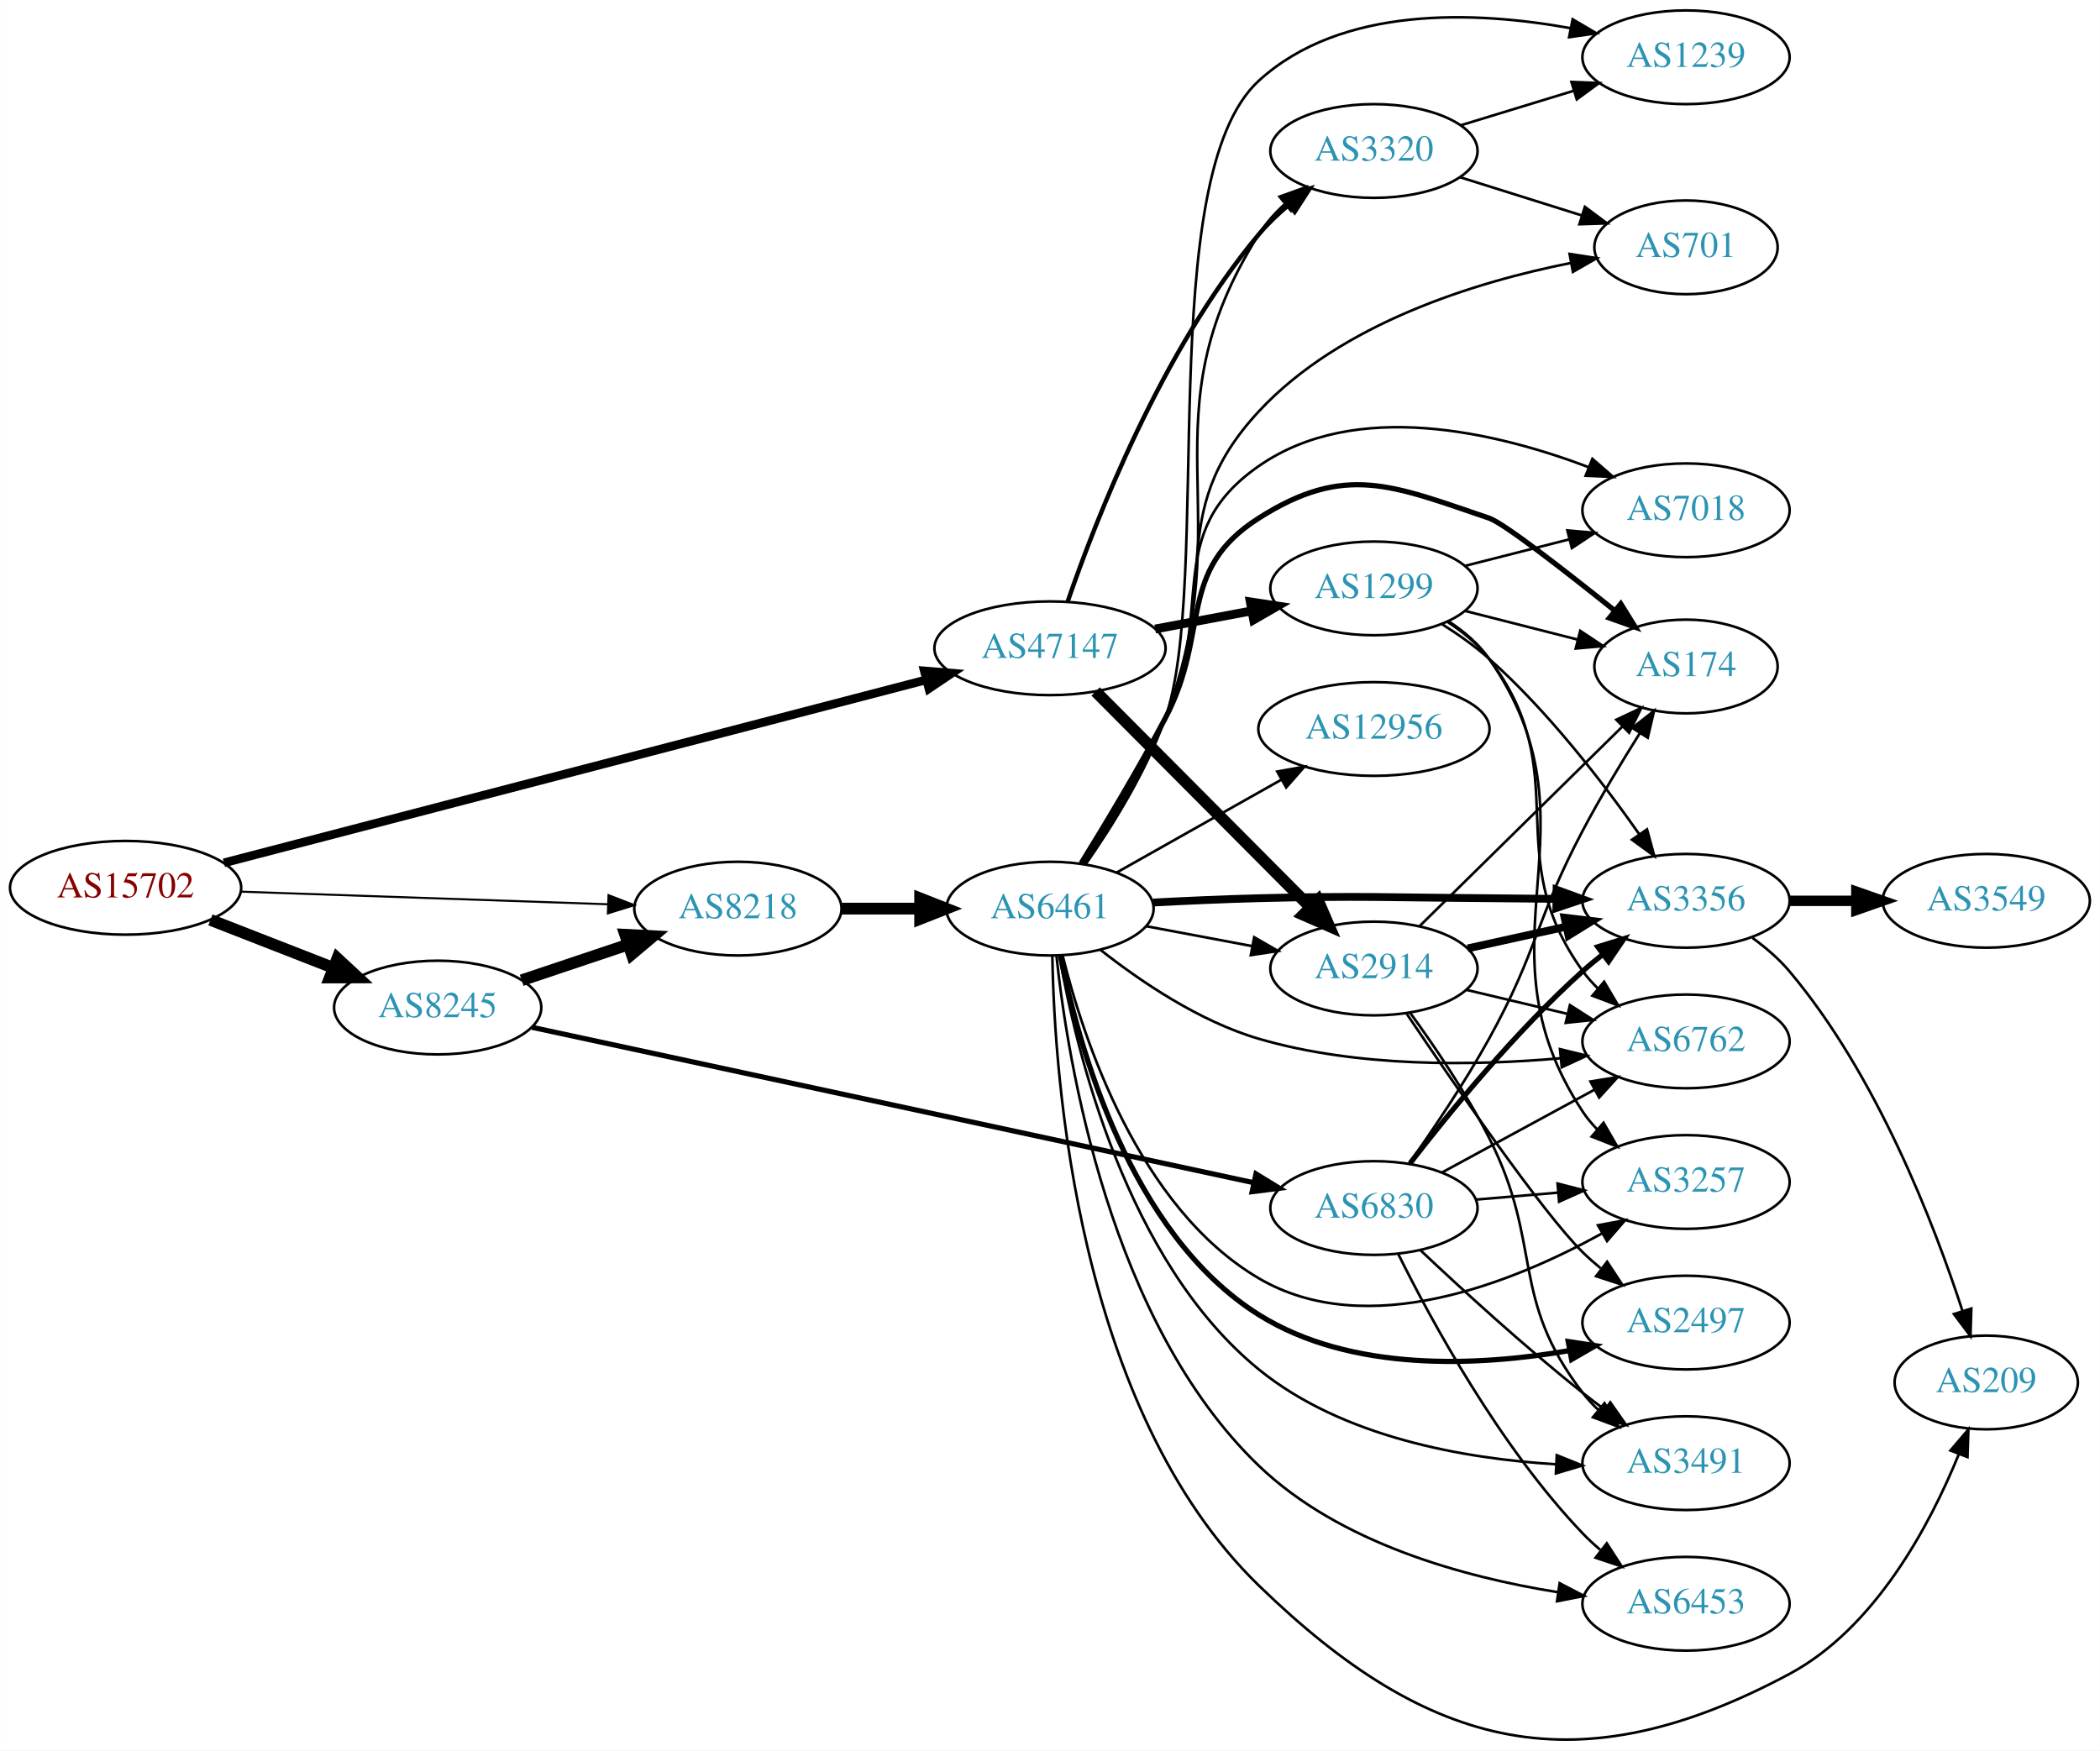
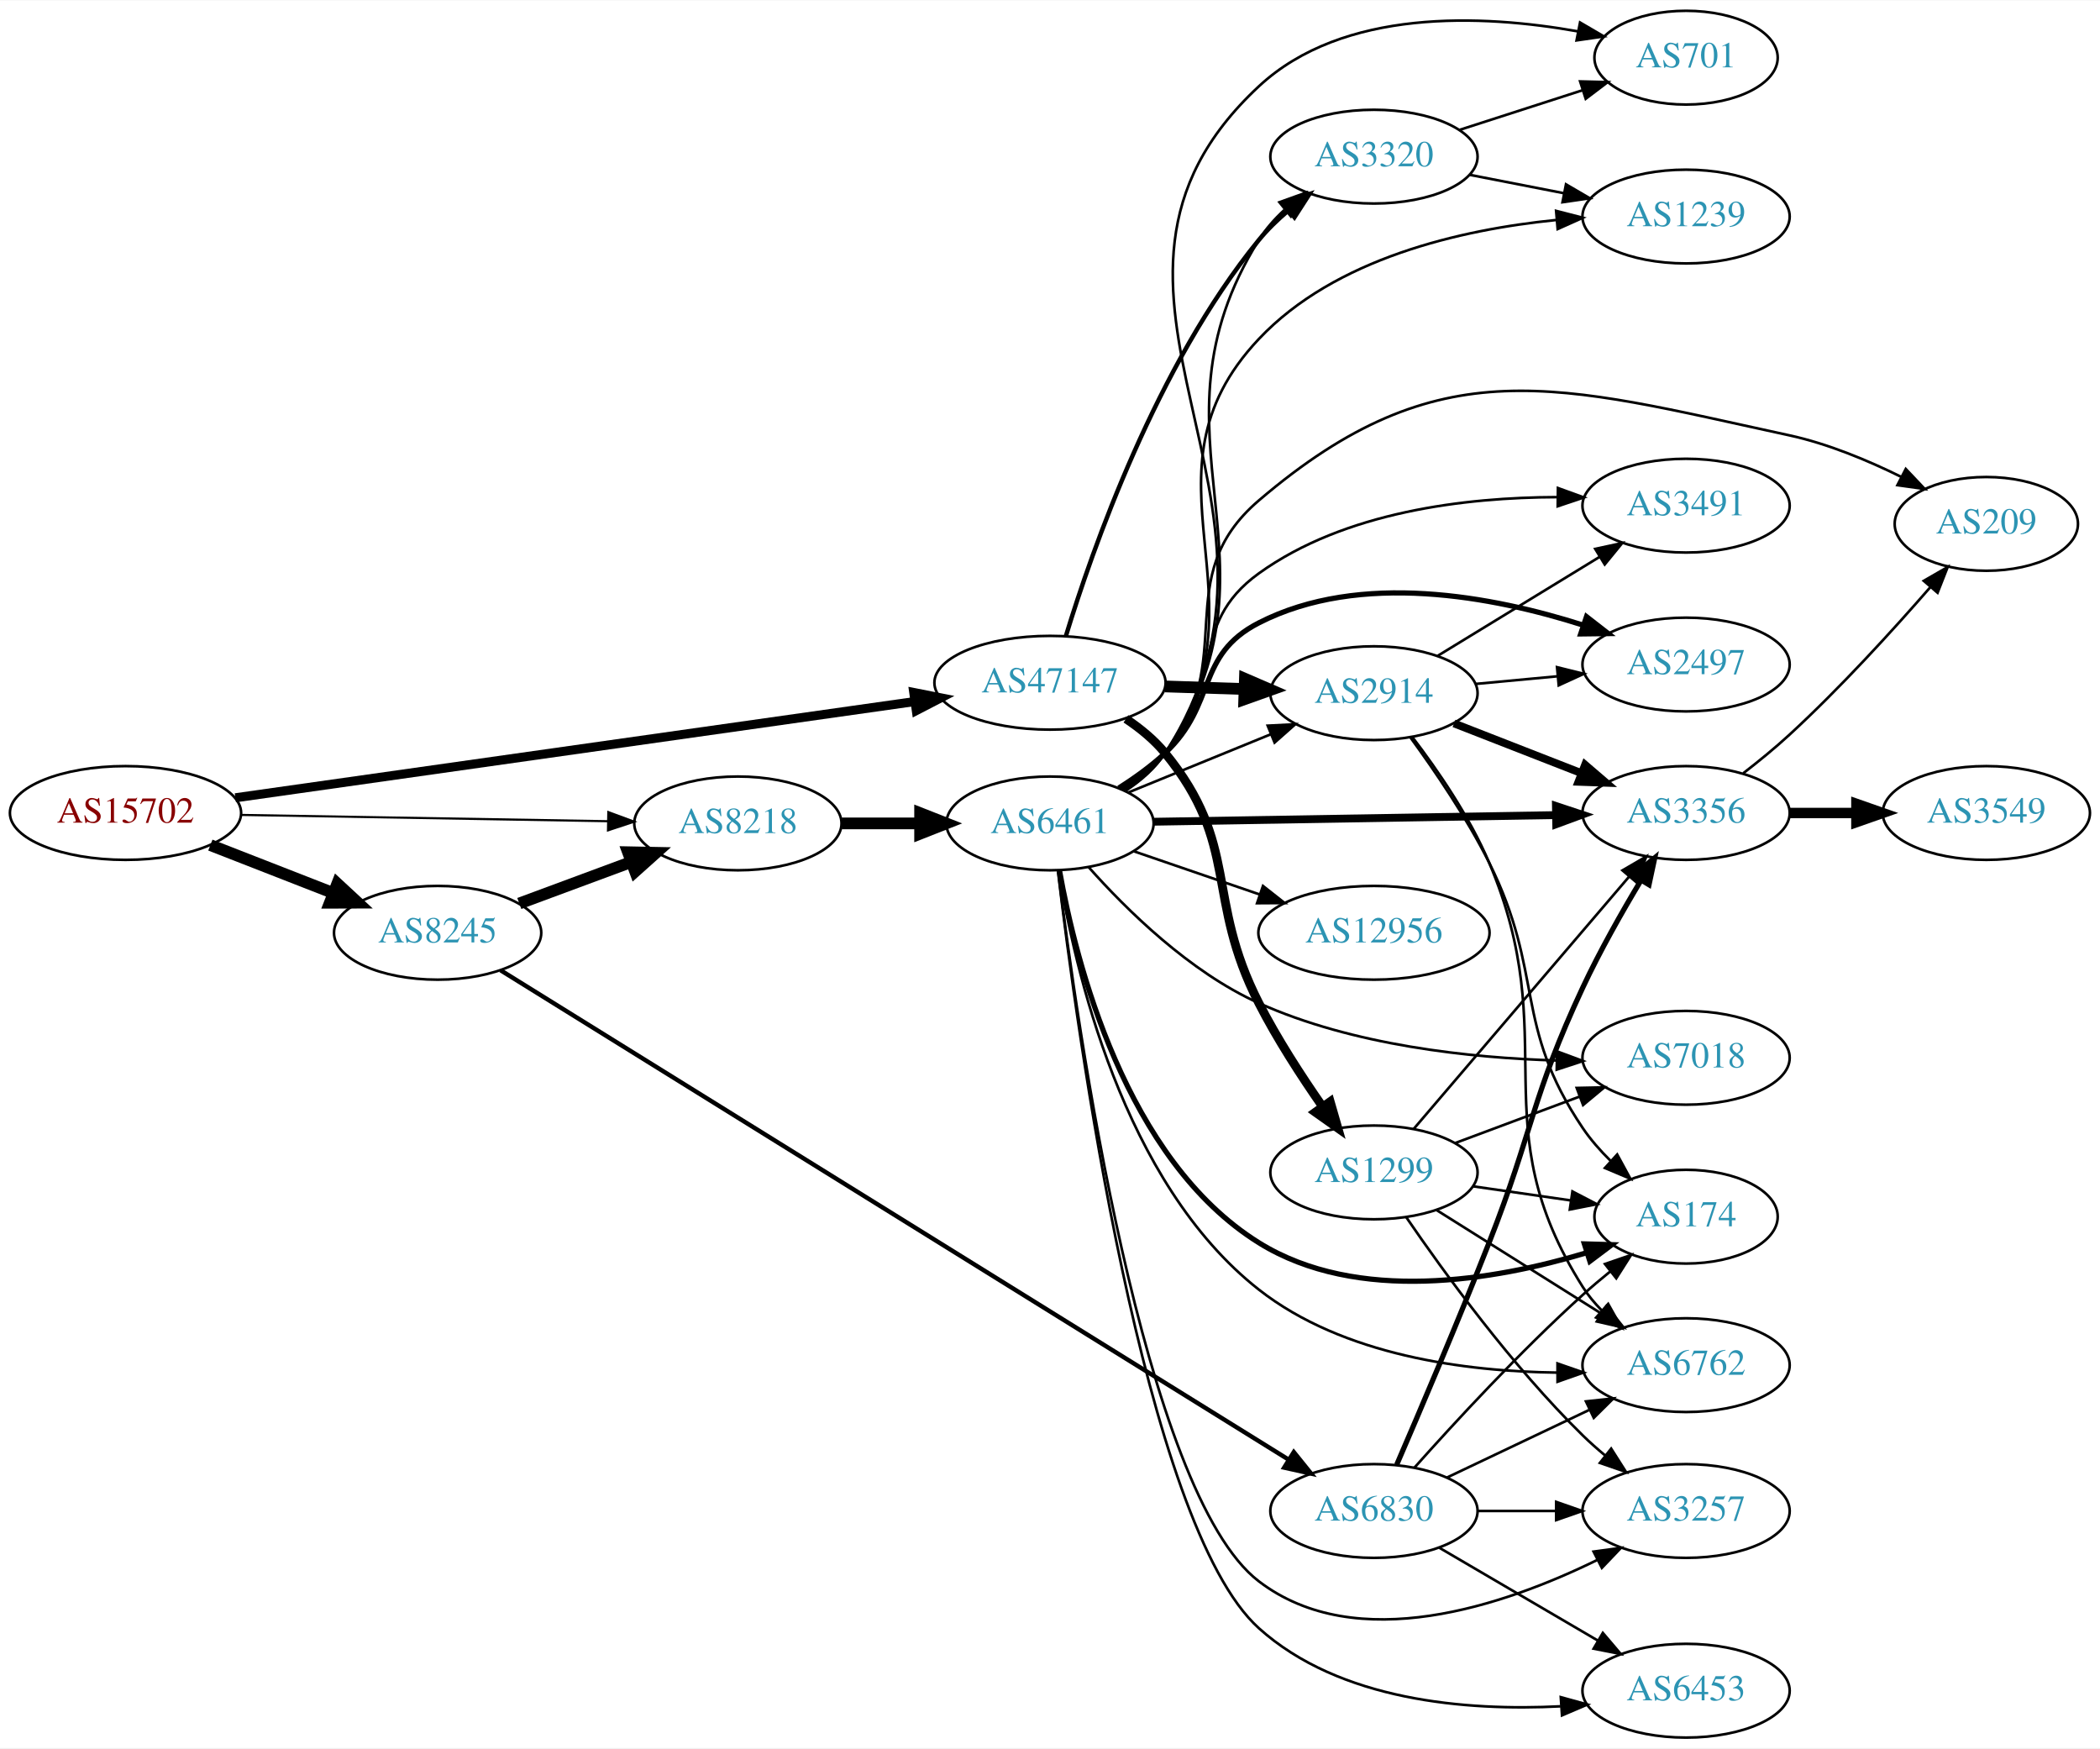
- <svg xmlns="http://www.w3.org/2000/svg" xmlns:xlink="http://www.w3.org/1999/xlink" width="806pt" height="672pt" viewBox="0.00 0.00 806.35 672.35">
-   <g id="graph0" class="graph" transform="scale(1 1) rotate(0) translate(4 668.347)">
-     <polygon fill="white" stroke="none" points="-4,4 -4,-668.347 802.348,-668.347 802.348,4 -4,4" />
+ <svg xmlns="http://www.w3.org/2000/svg" xmlns:xlink="http://www.w3.org/1999/xlink" width="806pt" height="671pt" viewBox="0.00 0.00 806.35 671.00">
+   <g id="graph0" class="graph" transform="scale(1 1) rotate(0) translate(4 667)">
+     <polygon fill="white" stroke="none" points="-4,4 -4,-667 802.348,-667 802.348,4 -4,4" />
    <g id="node1" class="node">
      <g id="a_node1">
        <a xlink:href="/asn/15702" xlink:title="AS15702 ~ Onstage Online GmbH [AT]">
-           <ellipse fill="#ffffff" stroke="black" cx="44.196" cy="-327.347" rx="44.393" ry="18" />
-           <text text-anchor="middle" x="44.196" y="-323.647" font-family="Times,serif" font-size="14.00" fill="#880000">AS15702</text>
+           <ellipse fill="#ffffff" stroke="black" cx="44.196" cy="-355" rx="44.393" ry="18" />
+           <text text-anchor="middle" x="44.196" y="-351.3" font-family="Times,serif" font-size="14.00" fill="#880000">AS15702</text>
        </a>
      </g>
    </g>
    <g id="node2" class="node">
      <g id="a_node2">
        <a xlink:href="/asn/8218" xlink:title="AS8218 ~ legacy Neotelecoms [FR]">
-           <ellipse fill="#ffffff" stroke="black" cx="279.332" cy="-319.347" rx="39.794" ry="18" />
-           <text text-anchor="middle" x="279.332" y="-315.647" font-family="Times,serif" font-size="14.00" fill="#2c94b3">AS8218</text>
+           <ellipse fill="#ffffff" stroke="black" cx="279.332" cy="-351" rx="39.794" ry="18" />
+           <text text-anchor="middle" x="279.332" y="-347.3" font-family="Times,serif" font-size="14.00" fill="#2c94b3">AS8218</text>
        </a>
      </g>
    </g>
    <g id="edge1" class="edge">
-       <path fill="none" stroke="black" stroke-width="0.783" d="M88.501,-325.861C128.439,-324.49 187.674,-322.458 229.329,-321.028" />
-       <polygon fill="black" stroke="black" stroke-width="0.783" points="229.644,-324.52 239.518,-320.679 229.404,-317.524 229.644,-324.52" />
+       <path fill="none" stroke="black" stroke-width="0.818" d="M88.501,-354.257C128.439,-353.572 187.674,-352.555 229.329,-351.841" />
+       <polygon fill="black" stroke="black" stroke-width="0.818" points="229.58,-355.337 239.518,-351.666 229.459,-348.338 229.58,-355.337" />
    </g>
    <g id="node3" class="node">
      <g id="a_node3">
        <a xlink:href="/asn/8245" xlink:title="AS8245 ~ Video-Broadcast GmbH [AT]">
-           <ellipse fill="#ffffff" stroke="black" cx="164.039" cy="-281.347" rx="39.794" ry="18" />
-           <text text-anchor="middle" x="164.039" y="-277.647" font-family="Times,serif" font-size="14.00" fill="#2c94b3">AS8245</text>
+           <ellipse fill="#ffffff" stroke="black" cx="164.039" cy="-309" rx="39.794" ry="18" />
+           <text text-anchor="middle" x="164.039" y="-305.3" font-family="Times,serif" font-size="14.00" fill="#2c94b3">AS8245</text>
        </a>
      </g>
    </g>
    <g id="edge2" class="edge">
-       <path fill="none" stroke="black" stroke-width="4.5" d="M76.776,-315.02C91.205,-309.387 108.444,-302.658 123.706,-296.7" />
-       <polygon fill="black" stroke="black" stroke-width="4.5" points="125.516,-300.221 133.399,-292.916 122.652,-292.885 125.516,-300.221" />
+       <path fill="none" stroke="black" stroke-width="4.5" d="M76.776,-342.673C91.205,-337.04 108.444,-330.311 123.706,-324.354" />
+       <polygon fill="black" stroke="black" stroke-width="4.5" points="125.516,-327.874 133.399,-320.57 122.652,-320.538 125.516,-327.874" />
    </g>
    <g id="node4" class="node">
      <g id="a_node4">
        <a xlink:href="/asn/47147" xlink:title="AS47147 ~ ANEXIA Internetdienstleistungs GmbH [AT]">
-           <ellipse fill="#ffffff" stroke="black" cx="399.174" cy="-419.347" rx="44.393" ry="18" />
-           <text text-anchor="middle" x="399.174" y="-415.647" font-family="Times,serif" font-size="14.00" fill="#2c94b3">AS47147</text>
+           <ellipse fill="#ffffff" stroke="black" cx="399.174" cy="-405" rx="44.393" ry="18" />
+           <text text-anchor="middle" x="399.174" y="-401.3" font-family="Times,serif" font-size="14.00" fill="#2c94b3">AS47147</text>
        </a>
      </g>
    </g>
    <g id="edge3" class="edge">
-       <path fill="none" stroke="black" stroke-width="3.326" d="M81.972,-336.932C146.599,-353.776 280.409,-388.652 351.468,-407.173" />
-       <polygon fill="black" stroke="black" stroke-width="3.326" points="350.921,-410.648 361.481,-409.783 352.687,-403.874 350.921,-410.648" />
+       <path fill="none" stroke="black" stroke-width="3.477" d="M86.378,-360.833C151.205,-370.016 276.901,-387.821 347.285,-397.791" />
+       <polygon fill="black" stroke="black" stroke-width="3.477" points="346.863,-401.266 357.255,-399.204 347.844,-394.336 346.863,-401.266" />
    </g>
    <g id="node5" class="node">
      <g id="a_node5">
        <a xlink:href="/asn/6461" xlink:title="AS6461 ~ Zayo Bandwidth [US]">
-           <ellipse fill="#ffffff" stroke="black" cx="399.174" cy="-319.347" rx="39.794" ry="18" />
-           <text text-anchor="middle" x="399.174" y="-315.647" font-family="Times,serif" font-size="14.00" fill="#2c94b3">AS6461</text>
+           <ellipse fill="#ffffff" stroke="black" cx="399.174" cy="-351" rx="39.794" ry="18" />
+           <text text-anchor="middle" x="399.174" y="-347.3" font-family="Times,serif" font-size="14.00" fill="#2c94b3">AS6461</text>
        </a>
      </g>
    </g>
    <g id="edge4" class="edge">
-       <path fill="none" stroke="black" stroke-width="4.5" d="M319.244,-319.347C328.798,-319.347 339.147,-319.347 349.11,-319.347" />
-       <polygon fill="black" stroke="black" stroke-width="4.5" points="349.302,-323.284 359.302,-319.347 349.302,-315.409 349.302,-323.284" />
+       <path fill="none" stroke="black" stroke-width="4.5" d="M319.244,-351C328.798,-351 339.147,-351 349.11,-351" />
+       <polygon fill="black" stroke="black" stroke-width="4.5" points="349.302,-354.938 359.302,-351 349.302,-347.063 349.302,-354.938" />
    </g>
    <g id="edge19" class="edge">
-       <path fill="none" stroke="black" stroke-width="4.5" d="M196.296,-291.831C208.945,-296.074 223.724,-301.03 237.226,-305.559" />
-       <polygon fill="black" stroke="black" stroke-width="4.5" points="236.05,-309.318 246.783,-308.765 238.554,-301.852 236.05,-309.318" />
+       <path fill="none" stroke="black" stroke-width="4.5" d="M195.399,-320.255C208.606,-325.151 224.263,-330.956 238.396,-336.195" />
+       <polygon fill="black" stroke="black" stroke-width="4.5" points="237.142,-339.93 247.887,-339.714 239.88,-332.546 237.142,-339.93" />
    </g>
    <g id="node20" class="node">
      <g id="a_node20">
        <a xlink:href="/asn/6830" xlink:title="AS6830 ~ LGI-UPC [AT]">
-           <ellipse fill="#ffffff" stroke="black" cx="523.566" cy="-204.347" rx="39.794" ry="18" />
-           <text text-anchor="middle" x="523.566" y="-200.647" font-family="Times,serif" font-size="14.00" fill="#2c94b3">AS6830</text>
+           <ellipse fill="#ffffff" stroke="black" cx="523.566" cy="-87" rx="39.794" ry="18" />
+           <text text-anchor="middle" x="523.566" y="-83.3" font-family="Times,serif" font-size="14.00" fill="#2c94b3">AS6830</text>
        </a>
      </g>
    </g>
    <g id="edge20" class="edge">
-       <path fill="none" stroke="black" stroke-width="1.969" d="M200.298,-273.753C265.532,-259.704 404.971,-229.673 477.161,-214.126" />
-       <polygon fill="black" stroke="black" stroke-width="1.969" points="478.268,-217.467 487.307,-211.94 476.794,-210.624 478.268,-217.467" />
+       <path fill="none" stroke="black" stroke-width="1.688" d="M188.222,-294.605C250.249,-256.09 420.093,-150.629 490.909,-106.657" />
+       <polygon fill="black" stroke="black" stroke-width="1.688" points="492.787,-109.611 499.436,-101.362 489.094,-103.664 492.787,-109.611" />
+     </g>
+     <g id="node12" class="node">
+       <g id="a_node12">
+         <a xlink:href="/asn/2914" xlink:title="AS2914 ~ NTT America, Inc. [US]">
+           <ellipse fill="#ffffff" stroke="black" cx="523.566" cy="-401" rx="39.794" ry="18" />
+           <text text-anchor="middle" x="523.566" y="-397.3" font-family="Times,serif" font-size="14.00" fill="#2c94b3">AS2914</text>
+         </a>
+       </g>
+     </g>
+     <g id="edge28" class="edge">
+       <path fill="none" stroke="black" stroke-width="4.5" d="M443.325,-403.59C453.132,-403.269 463.619,-402.927 473.646,-402.599" />
+       <polygon fill="black" stroke="black" stroke-width="4.5" points="474.017,-406.526 483.883,-402.264 473.759,-398.656 474.017,-406.526" />
    </g>
    <g id="node13" class="node">
      <g id="a_node13">
-         <a xlink:href="/asn/2914" xlink:title="AS2914 ~ NTT America, Inc. [US]">
-           <ellipse fill="#ffffff" stroke="black" cx="523.566" cy="-296.347" rx="39.794" ry="18" />
-           <text text-anchor="middle" x="523.566" y="-292.647" font-family="Times,serif" font-size="14.00" fill="#2c94b3">AS2914</text>
+         <a xlink:href="/asn/3320" xlink:title="AS3320 ~ DTAG [DE]">
+           <ellipse fill="#ffffff" stroke="black" cx="523.566" cy="-607" rx="39.794" ry="18" />
+           <text text-anchor="middle" x="523.566" y="-603.3" font-family="Times,serif" font-size="14.00" fill="#2c94b3">AS3320</text>
        </a>
      </g>
    </g>
    <g id="edge29" class="edge">
-       <path fill="none" stroke="black" stroke-width="4.5" d="M416.681,-402.758C437.876,-381.457 474.8,-344.351 498.961,-320.069" />
-       <polygon fill="black" stroke="black" stroke-width="4.5" points="502.059,-322.538 506.321,-312.672 496.477,-316.983 502.059,-322.538" />
-     </g>
-     <g id="node16" class="node">
-       <g id="a_node16">
-         <a xlink:href="/asn/3320" xlink:title="AS3320 ~ DTAG [DE]">
-           <ellipse fill="#ffffff" stroke="black" cx="523.566" cy="-610.347" rx="39.794" ry="18" />
-           <text text-anchor="middle" x="523.566" y="-606.647" font-family="Times,serif" font-size="14.00" fill="#2c94b3">AS3320</text>
-         </a>
-       </g>
-     </g>
-     <g id="edge31" class="edge">
-       <path fill="none" stroke="black" stroke-width="1.688" d="M405.914,-437.14C416.604,-468.302 441.926,-533.68 479.37,-578.347 482.732,-582.356 486.692,-586.145 490.829,-589.616" />
-       <polygon fill="black" stroke="black" stroke-width="1.688" points="488.844,-592.506 498.888,-595.876 493.138,-586.978 488.844,-592.506" />
+       <path fill="none" stroke="black" stroke-width="1.688" d="M405.293,-422.996C415.316,-455.904 440.045,-526.824 479.37,-575 482.679,-579.053 486.61,-582.866 490.732,-586.349" />
+       <polygon fill="black" stroke="black" stroke-width="1.688" points="488.741,-589.235 498.782,-592.618 493.042,-583.712 488.741,-589.235" />
    </g>
    <g id="node22" class="node">
      <g id="a_node22">
        <a xlink:href="/asn/1299" xlink:title="AS1299 ~ Telia Carrier [EU]">
-           <ellipse fill="#ffffff" stroke="black" cx="523.566" cy="-442.347" rx="39.794" ry="18" />
-           <text text-anchor="middle" x="523.566" y="-438.647" font-family="Times,serif" font-size="14.00" fill="#2c94b3">AS1299</text>
+           <ellipse fill="#ffffff" stroke="black" cx="523.566" cy="-217" rx="39.794" ry="18" />
+           <text text-anchor="middle" x="523.566" y="-213.3" font-family="Times,serif" font-size="14.00" fill="#2c94b3">AS1299</text>
        </a>
      </g>
    </g>
    <g id="edge30" class="edge">
-       <path fill="none" stroke="black" stroke-width="3.375" d="M439.574,-426.751C451.366,-428.967 464.401,-431.416 476.577,-433.704" />
-       <polygon fill="black" stroke="black" stroke-width="3.375" points="476.084,-437.173 486.558,-435.58 477.377,-430.293 476.084,-437.173" />
+       <path fill="none" stroke="black" stroke-width="3.375" d="M428.347,-391.146C433.87,-387.46 439.227,-383.066 443.37,-378 472.216,-342.725 458.625,-322.572 479.37,-282 486.35,-268.349 495.599,-254.066 503.748,-242.378" />
+       <polygon fill="black" stroke="black" stroke-width="3.375" points="506.764,-244.175 509.708,-233.998 501.06,-240.118 506.764,-244.175" />
    </g>
    <g id="node6" class="node">
      <g id="a_node6">
        <a xlink:href="/asn/2497" xlink:title="AS2497 ~ Internet Initiative Japan Inc. [JP]">
-           <ellipse fill="#ffffff" stroke="black" cx="643.409" cy="-160.347" rx="39.794" ry="18" />
-           <text text-anchor="middle" x="643.409" y="-156.647" font-family="Times,serif" font-size="14.00" fill="#2c94b3">AS2497</text>
+           <ellipse fill="#ffffff" stroke="black" cx="643.409" cy="-412" rx="39.794" ry="18" />
+           <text text-anchor="middle" x="643.409" y="-408.3" font-family="Times,serif" font-size="14.00" fill="#2c94b3">AS2497</text>
        </a>
      </g>
    </g>
    <g id="edge5" class="edge">
-       <path fill="none" stroke="black" stroke-width="2" d="M403.177,-301.309C409.907,-267.332 429.695,-194.471 479.37,-163.347 514.852,-141.116 563.754,-143.571 598.727,-149.608" />
-       <polygon fill="black" stroke="black" stroke-width="2" points="598.175,-153.065 608.65,-151.48 599.473,-146.187 598.175,-153.065" />
+       <path fill="none" stroke="black" stroke-width="2" d="M425.578,-364.593C431.744,-368.491 438.078,-373.042 443.37,-378 463.355,-396.719 454.999,-415.516 479.37,-428 518.307,-447.945 569.313,-438.146 603.828,-427.146" />
+       <polygon fill="black" stroke="black" stroke-width="2" points="605.177,-430.385 613.54,-423.88 602.946,-423.75 605.177,-430.385" />
    </g>
    <g id="node7" class="node">
      <g id="a_node7">
-         <a xlink:href="/asn/3356" xlink:title="AS3356 ~ Level 3 Parent, LLC [US]">
-           <ellipse fill="#ffffff" stroke="black" cx="643.409" cy="-322.347" rx="39.794" ry="18" />
-           <text text-anchor="middle" x="643.409" y="-318.647" font-family="Times,serif" font-size="14.00" fill="#2c94b3">AS3356</text>
+         <a xlink:href="/asn/174" xlink:title="AS174 ~ Cogent Communications [US]">
+           <ellipse fill="#ffffff" stroke="black" cx="643.409" cy="-200" rx="35.194" ry="18" />
+           <text text-anchor="middle" x="643.409" y="-196.3" font-family="Times,serif" font-size="14.00" fill="#2c94b3">AS174</text>
        </a>
      </g>
    </g>
    <g id="edge6" class="edge">
-       <path fill="none" stroke="black" stroke-width="3" d="M438.829,-321.69C451.718,-322.367 466.158,-323.013 479.37,-323.347 518.643,-324.338 528.478,-323.61 567.762,-323.347 576.055,-323.291 584.865,-323.201 593.417,-323.097" />
-       <polygon fill="black" stroke="black" stroke-width="3" points="593.713,-326.593 603.667,-322.964 593.622,-319.594 593.713,-326.593" />
+       <path fill="none" stroke="black" stroke-width="2" d="M402.832,-332.864C409.04,-297.929 428.068,-221.937 479.37,-190 517.168,-166.47 569.926,-175.562 605.079,-186.114" />
+       <polygon fill="black" stroke="black" stroke-width="2" points="604.352,-189.555 614.942,-189.251 606.474,-182.885 604.352,-189.555" />
    </g>
    <g id="node8" class="node">
      <g id="a_node8">
-         <a xlink:href="/asn/174" xlink:title="AS174 ~ Cogent Communications [US]">
-           <ellipse fill="#ffffff" stroke="black" cx="643.409" cy="-412.347" rx="35.194" ry="18" />
-           <text text-anchor="middle" x="643.409" y="-408.647" font-family="Times,serif" font-size="14.00" fill="#2c94b3">AS174</text>
+         <a xlink:href="/asn/3356" xlink:title="AS3356 ~ Level 3 Parent, LLC [US]">
+           <ellipse fill="#ffffff" stroke="black" cx="643.409" cy="-355" rx="39.794" ry="18" />
+           <text text-anchor="middle" x="643.409" y="-351.3" font-family="Times,serif" font-size="14.00" fill="#2c94b3">AS3356</text>
        </a>
      </g>
    </g>
    <g id="edge7" class="edge">
-       <path fill="none" stroke="black" stroke-width="2" d="M411.135,-336.776C420.172,-351.397 433.125,-372.944 443.37,-392.347 461.01,-425.753 447.499,-449.065 479.37,-469.347 512.514,-490.438 530.547,-481.931 567.762,-469.347 573.405,-467.439 596.927,-449.137 616.079,-433.779" />
-       <polygon fill="black" stroke="black" stroke-width="2" points="618.363,-436.433 623.954,-427.434 613.971,-430.982 618.363,-436.433" />
+       <path fill="none" stroke="black" stroke-width="3" d="M438.825,-351.638C480.71,-352.33 547.653,-353.435 593.25,-354.188" />
+       <polygon fill="black" stroke="black" stroke-width="3" points="593.438,-357.692 603.495,-354.357 593.554,-350.693 593.438,-357.692" />
    </g>
    <g id="node9" class="node">
      <g id="a_node9">
-         <a xlink:href="/asn/1239" xlink:title="AS1239 ~ Sprint [US]">
-           <ellipse fill="#ffffff" stroke="black" cx="643.409" cy="-646.347" rx="39.794" ry="18" />
-           <text text-anchor="middle" x="643.409" y="-642.647" font-family="Times,serif" font-size="14.00" fill="#2c94b3">AS1239</text>
+         <a xlink:href="/asn/12956" xlink:title="AS12956 ~ TELXIUS [ES]">
+           <ellipse fill="#ffffff" stroke="black" cx="523.566" cy="-309" rx="44.393" ry="18" />
+           <text text-anchor="middle" x="523.566" y="-305.3" font-family="Times,serif" font-size="14.00" fill="#2c94b3">AS12956</text>
        </a>
      </g>
    </g>
    <g id="edge8" class="edge">
-       <path fill="none" stroke="black" d="M412.869,-336.391C422.798,-350.612 436.1,-371.8 443.37,-392.347 461.727,-444.224 438.734,-600.24 479.37,-637.347 511.134,-666.351 562.521,-664.135 599.111,-657.518" />
-       <polygon fill="black" stroke="black" points="599.88,-660.934 609.01,-655.557 598.52,-654.067 599.88,-660.934" />
+       <path fill="none" stroke="black" d="M431.376,-340.293C446.038,-335.261 463.753,-329.182 479.655,-323.726" />
+       <polygon fill="black" stroke="black" points="480.955,-326.98 489.277,-320.423 478.683,-320.359 480.955,-326.98" />
    </g>
    <g id="node10" class="node">
      <g id="a_node10">
-         <a xlink:href="/asn/7018" xlink:title="AS7018 ~ AT&amp;T Services, Inc. [US]">
-           <ellipse fill="#ffffff" stroke="black" cx="643.409" cy="-472.347" rx="39.794" ry="18" />
-           <text text-anchor="middle" x="643.409" y="-468.647" font-family="Times,serif" font-size="14.00" fill="#2c94b3">AS7018</text>
+         <a xlink:href="/asn/6762" xlink:title="AS6762 ~ TELECOM ITALIA SPARKLE S.p.A. [IT]">
+           <ellipse fill="#ffffff" stroke="black" cx="643.409" cy="-143" rx="39.794" ry="18" />
+           <text text-anchor="middle" x="643.409" y="-139.3" font-family="Times,serif" font-size="14.00" fill="#2c94b3">AS6762</text>
        </a>
      </g>
    </g>
    <g id="edge9" class="edge">
-       <path fill="none" stroke="black" d="M411.556,-336.564C420.844,-351.06 433.928,-372.54 443.37,-392.347 463.158,-433.856 441.619,-463.09 479.37,-489.347 516.529,-515.191 570.447,-502.361 605.956,-488.936" />
-       <polygon fill="black" stroke="black" points="607.452,-492.108 615.455,-485.165 604.869,-485.602 607.452,-492.108" />
+       <path fill="none" stroke="black" d="M402.55,-332.885C408.381,-296.195 426.963,-213.107 479.37,-172 511.694,-146.646 558.731,-140.561 593.984,-140.133" />
+       <polygon fill="black" stroke="black" points="594.044,-143.633 604.053,-140.158 594.062,-136.633 594.044,-143.633" />
    </g>
    <g id="node11" class="node">
      <g id="a_node11">
-         <a xlink:href="/asn/209" xlink:title="AS209 ~ CenturyLink Communications, LLC [US]">
-           <ellipse fill="#ffffff" stroke="black" cx="758.702" cy="-137.347" rx="35.194" ry="18" />
-           <text text-anchor="middle" x="758.702" y="-133.647" font-family="Times,serif" font-size="14.00" fill="#2c94b3">AS209</text>
+         <a xlink:href="/asn/6453" xlink:title="AS6453 ~ TATA COMMUNICATIONS (AMERICA) INC [US]">
+           <ellipse fill="#ffffff" stroke="black" cx="643.409" cy="-18" rx="39.794" ry="18" />
+           <text text-anchor="middle" x="643.409" y="-14.3" font-family="Times,serif" font-size="14.00" fill="#2c94b3">AS6453</text>
        </a>
      </g>
    </g>
    <g id="edge10" class="edge">
-       <path fill="none" stroke="black" d="M400.079,-301.218C400.855,-254.161 409.652,-127.081 479.37,-59.347 545.198,4.608 602.139,17.965 683.055,-25.347 716.12,-43.045 737.066,-82.574 748.092,-109.604" />
-       <polygon fill="black" stroke="black" points="744.963,-111.217 751.837,-119.28 751.491,-108.69 744.963,-111.217" />
-     </g>
-     <g id="node12" class="node">
-       <g id="a_node12">
-         <a xlink:href="/asn/6453" xlink:title="AS6453 ~ TATA COMMUNICATIONS (AMERICA) INC [US]">
-           <ellipse fill="#ffffff" stroke="black" cx="643.409" cy="-52.347" rx="39.794" ry="18" />
-           <text text-anchor="middle" x="643.409" y="-48.647" font-family="Times,serif" font-size="14.00" fill="#2c94b3">AS6453</text>
-         </a>
-       </g>
+       <path fill="none" stroke="black" d="M402.213,-332.826C409.339,-272.709 435.128,-81.835 479.37,-42 510.43,-14.035 559.13,-10.17 595.225,-12.007" />
+       <polygon fill="black" stroke="black" points="595.304,-15.52 605.517,-12.7 595.775,-8.536 595.304,-15.52" />
    </g>
    <g id="edge11" class="edge">
-       <path fill="none" stroke="black" d="M401.65,-301.292C405.954,-260.475 422.09,-160.373 479.37,-105.347 510.334,-75.602 558.174,-62.55 594.037,-56.823" />
-       <polygon fill="black" stroke="black" points="594.888,-60.236 604.279,-55.333 593.879,-53.309 594.888,-60.236" />
+       <path fill="none" stroke="black" d="M429.179,-362.849C445.522,-369.526 466.146,-377.951 483.854,-385.185" />
+       <polygon fill="black" stroke="black" points="482.764,-388.521 493.345,-389.062 485.411,-382.041 482.764,-388.521" />
    </g>
    <g id="edge12" class="edge">
-       <path fill="none" stroke="black" d="M436.234,-312.57C448.933,-310.184 463.38,-307.469 476.774,-304.952" />
-       <polygon fill="black" stroke="black" points="477.583,-308.361 486.764,-303.075 476.29,-301.482 477.583,-308.361" />
+       <path fill="none" stroke="black" d="M428.164,-363.73C433.972,-367.557 439.495,-372.293 443.37,-378 493.366,-451.637 432.32,-499.447 479.37,-575 482.007,-579.234 485.425,-583.094 489.183,-586.553" />
+       <polygon fill="black" stroke="black" points="487.261,-589.501 497.234,-593.078 491.669,-584.063 487.261,-589.501" />
    </g>
    <g id="node14" class="node">
      <g id="a_node14">
-         <a xlink:href="/asn/6762" xlink:title="AS6762 ~ TELECOM ITALIA SPARKLE S.p.A. [IT]">
-           <ellipse fill="#ffffff" stroke="black" cx="643.409" cy="-268.347" rx="39.794" ry="18" />
-           <text text-anchor="middle" x="643.409" y="-264.647" font-family="Times,serif" font-size="14.00" fill="#2c94b3">AS6762</text>
+         <a xlink:href="/asn/3491" xlink:title="AS3491 ~ PCCW Global, Inc. [US]">
+           <ellipse fill="#ffffff" stroke="black" cx="643.409" cy="-473" rx="39.794" ry="18" />
+           <text text-anchor="middle" x="643.409" y="-469.3" font-family="Times,serif" font-size="14.00" fill="#2c94b3">AS3491</text>
        </a>
      </g>
    </g>
    <g id="edge13" class="edge">
-       <path fill="none" stroke="black" d="M418.543,-303.523C433.722,-291.549 456.429,-276.059 479.37,-269.347 517.122,-258.301 561.928,-258.952 595.007,-261.857" />
-       <polygon fill="black" stroke="black" points="595.017,-265.374 605.311,-262.867 595.7,-258.408 595.017,-265.374" />
+       <path fill="none" stroke="black" d="M426.539,-364.374C432.546,-368.222 438.566,-372.807 443.37,-378 466.86,-403.391 451.3,-426.789 479.37,-447 512.361,-470.753 558.839,-476.167 593.734,-476.272" />
+       <polygon fill="black" stroke="black" points="594.206,-479.767 604.164,-476.149 594.123,-472.767 594.206,-479.767" />
    </g>
    <g id="node15" class="node">
      <g id="a_node15">
-         <a xlink:href="/asn/3491" xlink:title="AS3491 ~ PCCW Global, Inc. [US]">
-           <ellipse fill="#ffffff" stroke="black" cx="643.409" cy="-106.347" rx="39.794" ry="18" />
-           <text text-anchor="middle" x="643.409" y="-102.647" font-family="Times,serif" font-size="14.00" fill="#2c94b3">AS3491</text>
+         <a xlink:href="/asn/1239" xlink:title="AS1239 ~ Sprint [US]">
+           <ellipse fill="#ffffff" stroke="black" cx="643.409" cy="-584" rx="39.794" ry="18" />
+           <text text-anchor="middle" x="643.409" y="-580.3" font-family="Times,serif" font-size="14.00" fill="#2c94b3">AS1239</text>
        </a>
      </g>
    </g>
    <g id="edge14" class="edge">
-       <path fill="none" stroke="black" d="M402.804,-301.328C409.067,-265.222 428.348,-183.92 479.37,-142.347 511.379,-116.266 558.243,-108.063 593.521,-105.917" />
-       <polygon fill="black" stroke="black" points="593.778,-109.409 603.604,-105.448 593.452,-102.417 593.778,-109.409" />
+       <path fill="none" stroke="black" d="M427.992,-363.85C433.807,-367.672 439.377,-372.375 443.37,-378 485.316,-437.079 429.644,-484.302 479.37,-537 508.627,-568.005 556.907,-578.976 593.353,-582.654" />
+       <polygon fill="black" stroke="black" points="593.509,-586.18 603.77,-583.543 594.104,-579.206 593.509,-586.18" />
+     </g>
+     <g id="node16" class="node">
+       <g id="a_node16">
+         <a xlink:href="/asn/7018" xlink:title="AS7018 ~ AT&amp;T Services, Inc. [US]">
+           <ellipse fill="#ffffff" stroke="black" cx="643.409" cy="-261" rx="39.794" ry="18" />
+           <text text-anchor="middle" x="643.409" y="-257.3" font-family="Times,serif" font-size="14.00" fill="#2c94b3">AS7018</text>
+         </a>
+       </g>
    </g>
    <g id="edge15" class="edge">
-       <path fill="none" stroke="black" d="M412.622,-336.482C422.408,-350.755 435.636,-371.97 443.37,-392.347 473.249,-471.068 434.487,-507.105 479.37,-578.347 482.029,-582.566 485.459,-586.419 489.224,-589.873" />
-       <polygon fill="black" stroke="black" points="487.306,-592.824 497.281,-596.396 491.711,-587.383 487.306,-592.824" />
+       <path fill="none" stroke="black" d="M414.005,-334.214C428.475,-317.924 452.757,-293.961 479.37,-282 515.464,-265.778 560.287,-260.968 593.796,-259.967" />
+       <polygon fill="black" stroke="black" points="593.881,-263.466 603.81,-259.77 593.743,-256.467 593.881,-263.466" />
    </g>
    <g id="node17" class="node">
      <g id="a_node17">
-         <a xlink:href="/asn/701" xlink:title="AS701 ~ UUNET [US]">
-           <ellipse fill="#ffffff" stroke="black" cx="643.409" cy="-573.347" rx="35.194" ry="18" />
-           <text text-anchor="middle" x="643.409" y="-569.647" font-family="Times,serif" font-size="14.00" fill="#2c94b3">AS701</text>
+         <a xlink:href="/asn/209" xlink:title="AS209 ~ CenturyLink Communications, LLC [US]">
+           <ellipse fill="#ffffff" stroke="black" cx="758.702" cy="-466" rx="35.194" ry="18" />
+           <text text-anchor="middle" x="758.702" y="-462.3" font-family="Times,serif" font-size="14.00" fill="#2c94b3">AS209</text>
        </a>
      </g>
    </g>
    <g id="edge16" class="edge">
-       <path fill="none" stroke="black" d="M411.866,-336.422C421.338,-350.834 434.519,-372.269 443.37,-392.347 465.488,-442.519 442.032,-470.193 479.37,-510.347 510.819,-544.167 562.498,-560.041 599.238,-567.354" />
-       <polygon fill="black" stroke="black" points="598.705,-570.814 609.176,-569.197 599.982,-563.932 598.705,-570.814" />
+       <path fill="none" stroke="black" d="M427.014,-363.961C433.006,-367.822 438.901,-372.515 443.37,-378 472.419,-413.647 444.404,-445.135 479.37,-475 548.723,-534.235 593.924,-519.343 683.055,-500 697.837,-496.792 713.204,-490.393 726.124,-484.003" />
+       <polygon fill="black" stroke="black" points="727.773,-487.091 735.057,-479.397 724.565,-480.869 727.773,-487.091" />
    </g>
    <g id="node18" class="node">
      <g id="a_node18">
        <a xlink:href="/asn/3257" xlink:title="AS3257 ~ GTT [DE]">
-           <ellipse fill="#ffffff" stroke="black" cx="643.409" cy="-214.347" rx="39.794" ry="18" />
-           <text text-anchor="middle" x="643.409" y="-210.647" font-family="Times,serif" font-size="14.00" fill="#2c94b3">AS3257</text>
+           <ellipse fill="#ffffff" stroke="black" cx="643.409" cy="-87" rx="39.794" ry="18" />
+           <text text-anchor="middle" x="643.409" y="-83.3" font-family="Times,serif" font-size="14.00" fill="#2c94b3">AS3257</text>
        </a>
      </g>
    </g>
    <g id="edge17" class="edge">
-       <path fill="none" stroke="black" d="M404.03,-301.314C411.9,-269.571 433.123,-204.507 479.37,-177.347 520.84,-152.992 576.928,-175.664 611.339,-194.69" />
-       <polygon fill="black" stroke="black" points="609.603,-197.729 620.019,-199.667 613.085,-191.657 609.603,-197.729" />
+       <path fill="none" stroke="black" d="M402.275,-332.819C409.423,-274.51 434.857,-94.018 479.37,-60 516.933,-31.294 573.686,-50.727 609.364,-68.222" />
+       <polygon fill="black" stroke="black" points="607.897,-71.403 618.395,-72.83 611.078,-65.168 607.897,-71.403" />
    </g>
    <g id="node19" class="node">
      <g id="a_node19">
-         <a xlink:href="/asn/12956" xlink:title="AS12956 ~ TELXIUS [ES]">
-           <ellipse fill="#ffffff" stroke="black" cx="523.566" cy="-388.347" rx="44.393" ry="18" />
-           <text text-anchor="middle" x="523.566" y="-384.647" font-family="Times,serif" font-size="14.00" fill="#2c94b3">AS12956</text>
+         <a xlink:href="/asn/701" xlink:title="AS701 ~ UUNET [US]">
+           <ellipse fill="#ffffff" stroke="black" cx="643.409" cy="-645" rx="35.194" ry="18" />
+           <text text-anchor="middle" x="643.409" y="-641.3" font-family="Times,serif" font-size="14.00" fill="#2c94b3">AS701</text>
        </a>
      </g>
    </g>
    <g id="edge18" class="edge">
-       <path fill="none" stroke="black" d="M424.648,-333.144C442.796,-343.375 467.783,-357.462 487.972,-368.844" />
-       <polygon fill="black" stroke="black" points="486.439,-371.998 496.869,-373.86 489.877,-365.9 486.439,-371.998" />
-     </g>
-     <g id="edge28" class="edge">
-       <path fill="none" stroke="black" d="M668.908,-308.122C674.006,-304.41 679.043,-300.1 683.055,-295.347 716.577,-255.643 738.658,-198.339 749.601,-164.76" />
-       <polygon fill="black" stroke="black" points="752.963,-165.736 752.64,-155.146 746.289,-163.626 752.963,-165.736" />
+       <path fill="none" stroke="black" d="M428.335,-363.617C434.136,-367.448 439.613,-372.215 443.37,-378 505.945,-474.363 395.241,-555.747 479.37,-634 511.744,-664.113 565.125,-661.638 601.938,-655.093" />
+       <polygon fill="black" stroke="black" points="602.703,-658.51 611.85,-653.163 601.365,-651.639 602.703,-658.51" />
+     </g>
+     <g id="edge27" class="edge">
+       <path fill="none" stroke="black" d="M665.384,-370.268C671.265,-374.817 677.552,-379.943 683.055,-385 702.538,-402.902 722.766,-425.114 737.242,-441.747" />
+       <polygon fill="black" stroke="black" points="734.678,-444.133 743.858,-449.421 739.98,-439.562 734.678,-444.133" />
    </g>
    <g id="node21" class="node">
      <g id="a_node21">
        <a xlink:href="/asn/3549" xlink:title="AS3549 ~ Level 3 Parent, LLC [US]">
-           <ellipse fill="#ffffff" stroke="black" cx="758.702" cy="-322.347" rx="39.794" ry="18" />
-           <text text-anchor="middle" x="758.702" y="-318.647" font-family="Times,serif" font-size="14.00" fill="#2c94b3">AS3549</text>
-         </a>
-       </g>
-     </g>
-     <g id="edge27" class="edge">
-       <path fill="none" stroke="black" stroke-width="4" d="M683.081,-322.347C691.284,-322.347 700.048,-322.347 708.58,-322.347" />
-       <polygon fill="black" stroke="black" stroke-width="4" points="708.819,-325.847 718.819,-322.347 708.819,-318.847 708.819,-325.847" />
+           <ellipse fill="#ffffff" stroke="black" cx="758.702" cy="-355" rx="39.794" ry="18" />
+           <text text-anchor="middle" x="758.702" y="-351.3" font-family="Times,serif" font-size="14.00" fill="#2c94b3">AS3549</text>
+         </a>
+       </g>
+     </g>
+     <g id="edge26" class="edge">
+       <path fill="none" stroke="black" stroke-width="4" d="M683.081,-355C691.284,-355 700.048,-355 708.58,-355" />
+       <polygon fill="black" stroke="black" stroke-width="4" points="708.819,-358.5 718.819,-355 708.819,-351.5 708.819,-358.5" />
+     </g>
+     <g id="edge31" class="edge">
+       <path fill="none" stroke="black" d="M562.501,-404.541C572.493,-405.474 583.41,-406.493 593.877,-407.47" />
+       <polygon fill="black" stroke="black" points="593.859,-410.983 604.141,-408.428 594.51,-404.014 593.859,-410.983" />
+     </g>
+     <g id="edge33" class="edge">
+       <path fill="none" stroke="black" d="M537.524,-384.052C546.82,-371.331 559.171,-353.215 567.762,-336 589.23,-292.986 576.845,-273.832 603.762,-234 606.751,-229.578 610.448,-225.369 614.36,-221.514" />
+       <polygon fill="black" stroke="black" points="616.959,-223.883 622.02,-214.575 612.259,-218.695 616.959,-223.883" />
+     </g>
+     <g id="edge34" class="edge">
+       <path fill="none" stroke="black" stroke-width="3" d="M554.303,-389.392C569.097,-383.618 587.174,-376.561 603.096,-370.346" />
+       <polygon fill="black" stroke="black" stroke-width="3" points="604.639,-373.501 612.682,-366.604 602.094,-366.98 604.639,-373.501" />
    </g>
    <g id="edge32" class="edge">
-       <path fill="none" stroke="black" d="M536.192,-278.908C554.211,-252.136 588.405,-202.422 603.762,-187.347 605.898,-185.25 608.212,-183.202 610.609,-181.231" />
-       <polygon fill="black" stroke="black" points="613.121,-183.717 618.947,-174.868 608.874,-178.152 613.121,-183.717" />
-     </g>
-     <g id="edge34" class="edge">
-       <path fill="none" stroke="black" stroke-width="3" d="M559.604,-304.077C571.488,-306.699 584.934,-309.666 597.48,-312.434" />
-       <polygon fill="black" stroke="black" stroke-width="3" points="596.784,-315.864 607.303,-314.601 598.292,-309.029 596.784,-315.864" />
+       <path fill="none" stroke="black" d="M538.361,-384.078C547.943,-371.515 560.288,-353.582 567.762,-336 596.787,-267.723 564.1,-235.699 603.762,-173 605.789,-169.797 608.283,-166.799 611.02,-164.032" />
+       <polygon fill="black" stroke="black" points="613.503,-166.508 618.68,-157.264 608.868,-161.262 613.503,-166.508" />
+     </g>
+     <g id="edge35" class="edge">
+       <path fill="none" stroke="black" d="M548.13,-415.397C565.954,-426.287 590.627,-441.362 610.262,-453.358" />
+       <polygon fill="black" stroke="black" points="608.528,-456.401 618.886,-458.628 612.177,-450.427 608.528,-456.401" />
+     </g>
+     <g id="edge41" class="edge">
+       <path fill="none" stroke="black" d="M560.243,-600.037C571.674,-597.806 584.496,-595.303 596.55,-592.951" />
+       <polygon fill="black" stroke="black" points="597.303,-596.37 606.447,-591.019 595.962,-589.499 597.303,-596.37" />
+     </g>
+     <g id="edge42" class="edge">
+       <path fill="none" stroke="black" d="M556.456,-617.283C570.994,-621.971 588.335,-627.563 603.621,-632.492" />
+       <polygon fill="black" stroke="black" points="602.728,-635.882 613.319,-635.62 604.876,-629.22 602.728,-635.882" />
+     </g>
+     <g id="edge22" class="edge">
+       <path fill="none" stroke="black" d="M539.072,-103.607C554.462,-120.882 579.816,-148.376 603.762,-170 607.115,-173.028 610.743,-176.092 614.387,-179.048" />
+       <polygon fill="black" stroke="black" points="612.272,-181.837 622.289,-185.287 616.609,-176.343 612.272,-181.837" />
+     </g>
+     <g id="edge21" class="edge">
+       <path fill="none" stroke="black" stroke-width="2" d="M532.303,-104.764C541.142,-125.213 555.914,-159.863 567.762,-190 584.739,-233.184 584.098,-245.971 603.762,-288 610.292,-301.957 618.733,-316.863 626.06,-329.064" />
+       <polygon fill="black" stroke="black" stroke-width="2" points="623.198,-331.093 631.395,-337.806 629.173,-327.447 623.198,-331.093" />
+     </g>
+     <g id="edge24" class="edge">
+       <path fill="none" stroke="black" d="M551.602,-99.847C567.77,-107.531 588.522,-117.392 606.106,-125.748" />
+       <polygon fill="black" stroke="black" points="604.965,-129.081 615.499,-130.212 607.969,-122.759 604.965,-129.081" />
+     </g>
+     <g id="edge25" class="edge">
+       <path fill="none" stroke="black" d="M548.698,-72.87C566.253,-62.591 590.228,-48.553 609.533,-37.25" />
+       <polygon fill="black" stroke="black" points="611.449,-40.184 618.31,-32.111 607.912,-34.143 611.449,-40.184" />
+     </g>
+     <g id="edge23" class="edge">
+       <path fill="none" stroke="black" d="M563.479,-87C573.032,-87 583.382,-87 593.345,-87" />
+       <polygon fill="black" stroke="black" points="593.537,-90.5 603.537,-87 593.537,-83.5 593.537,-90.5" />
    </g>
    <g id="edge36" class="edge">
-       <path fill="none" stroke="black" d="M541.2,-312.721C561.493,-332.696 595.928,-366.592 618.917,-389.222" />
-       <polygon fill="black" stroke="black" points="616.656,-391.908 626.238,-396.428 621.566,-386.919 616.656,-391.908" />
-     </g>
-     <g id="edge33" class="edge">
-       <path fill="none" stroke="black" d="M558.968,-288.173C571.083,-285.294 584.881,-282.016 597.72,-278.965" />
-       <polygon fill="black" stroke="black" points="598.84,-282.296 607.76,-276.579 597.222,-275.486 598.84,-282.296" />
-     </g>
-     <g id="edge35" class="edge">
-       <path fill="none" stroke="black" d="M537.459,-279.366C546.722,-266.629 559.061,-248.507 567.762,-231.347 588.748,-189.962 575.441,-170.102 603.762,-133.347 605.542,-131.037 607.575,-128.847 609.756,-126.789" />
-       <polygon fill="black" stroke="black" points="612.112,-129.382 617.589,-120.313 607.652,-123.987 612.112,-129.382" />
-     </g>
-     <g id="edge43" class="edge">
-       <path fill="none" stroke="black" d="M557.079,-620.279C570.475,-624.371 586.166,-629.165 600.414,-633.518" />
-       <polygon fill="black" stroke="black" points="599.416,-636.872 610.002,-636.447 601.461,-630.178 599.416,-636.872" />
-     </g>
-     <g id="edge42" class="edge">
-       <path fill="none" stroke="black" d="M556.767,-600.236C571.19,-595.708 588.322,-590.329 603.46,-585.576" />
-       <polygon fill="black" stroke="black" points="604.579,-588.893 613.071,-582.558 602.482,-582.215 604.579,-588.893" />
-     </g>
-     <g id="edge24" class="edge">
-       <path fill="none" stroke="black" stroke-width="2" d="M537.462,-221.562C552.283,-240.741 577.907,-272.104 603.762,-295.347 606.197,-297.535 608.815,-299.699 611.498,-301.793" />
-       <polygon fill="black" stroke="black" stroke-width="2" points="609.511,-304.677 619.631,-307.816 613.678,-299.052 609.511,-304.677" />
-     </g>
-     <g id="edge25" class="edge">
-       <path fill="none" stroke="black" d="M537.1,-221.517C546.186,-234.348 558.459,-252.505 567.762,-269.347 586.616,-303.475 585.532,-314.882 603.762,-349.347 610.438,-361.966 618.61,-375.516 625.718,-386.804" />
-       <polygon fill="black" stroke="black" points="622.814,-388.76 631.141,-395.311 628.717,-384.997 622.814,-388.76" />
-     </g>
-     <g id="edge23" class="edge">
-       <path fill="none" stroke="black" d="M532.913,-186.676C545.637,-160.992 571.809,-112.774 603.762,-79.347 605.83,-77.183 608.096,-75.088 610.46,-73.084" />
-       <polygon fill="black" stroke="black" points="612.982,-75.557 618.737,-66.661 608.691,-70.026 612.982,-75.557" />
-     </g>
-     <g id="edge22" class="edge">
-       <path fill="none" stroke="black" d="M549.847,-218.076C566.933,-227.356 589.697,-239.719 608.373,-249.862" />
-       <polygon fill="black" stroke="black" points="606.712,-252.943 617.171,-254.64 610.053,-246.792 606.712,-252.943" />
-     </g>
-     <g id="edge21" class="edge">
-       <path fill="none" stroke="black" d="M541.348,-188.216C557.032,-173.406 581.334,-151.128 603.762,-133.347 606.474,-131.197 609.344,-129.021 612.247,-126.885" />
-       <polygon fill="black" stroke="black" points="614.321,-129.705 620.406,-121.032 610.241,-124.017 614.321,-129.705" />
-     </g>
-     <g id="edge26" class="edge">
-       <path fill="none" stroke="black" d="M562.826,-207.593C572.806,-208.44 583.692,-209.364 594.118,-210.249" />
-       <polygon fill="black" stroke="black" points="594.081,-213.758 604.341,-211.116 594.673,-206.783 594.081,-213.758" />
-     </g>
-     <g id="edge41" class="edge">
-       <path fill="none" stroke="black" d="M549.793,-428.559C555.962,-424.665 562.342,-420.164 567.762,-415.347 590.41,-395.22 611.558,-367.713 625.52,-347.841" />
-       <polygon fill="black" stroke="black" points="628.429,-349.787 631.228,-339.569 622.668,-345.812 628.429,-349.787" />
+       <path fill="none" stroke="black" d="M561.529,-211.668C573.447,-209.948 586.763,-208.027 599.096,-206.248" />
+       <polygon fill="black" stroke="black" points="599.775,-209.687 609.173,-204.795 598.775,-202.758 599.775,-209.687" />
+     </g>
+     <g id="edge40" class="edge">
+       <path fill="none" stroke="black" d="M538.781,-233.646C559.396,-257.787 597.723,-302.67 621.544,-330.567" />
+       <polygon fill="black" stroke="black" points="618.988,-332.963 628.144,-338.295 624.312,-328.417 618.988,-332.963" />
+     </g>
+     <g id="edge37" class="edge">
+       <path fill="none" stroke="black" d="M547.567,-202.556C565.574,-191.249 590.818,-175.397 610.735,-162.89" />
+       <polygon fill="black" stroke="black" points="612.858,-165.689 619.466,-157.407 609.136,-159.761 612.858,-165.689" />
    </g>
    <g id="edge39" class="edge">
-       <path fill="none" stroke="black" d="M558.651,-433.669C572.107,-430.244 587.678,-426.28 601.718,-422.706" />
-       <polygon fill="black" stroke="black" points="602.79,-426.044 611.618,-420.185 601.063,-419.261 602.79,-426.044" />
+       <path fill="none" stroke="black" d="M554.608,-228.217C569.177,-233.657 586.877,-240.265 602.556,-246.12" />
+       <polygon fill="black" stroke="black" points="601.42,-249.431 612.012,-249.651 603.868,-242.874 601.42,-249.431" />
    </g>
    <g id="edge38" class="edge">
-       <path fill="none" stroke="black" d="M558.651,-451.024C571.11,-454.196 585.382,-457.829 598.572,-461.187" />
-       <polygon fill="black" stroke="black" points="597.846,-464.614 608.401,-463.689 599.573,-457.83 597.846,-464.614" />
-     </g>
-     <g id="edge40" class="edge">
-       <path fill="none" stroke="black" d="M551.658,-429.584C557.643,-425.717 563.471,-420.971 567.762,-415.347 601.54,-371.08 571.128,-340.463 603.762,-295.347 605.471,-292.984 607.453,-290.756 609.598,-288.671" />
-       <polygon fill="black" stroke="black" points="611.961,-291.258 617.365,-282.146 607.458,-285.899 611.961,-291.258" />
-     </g>
-     <g id="edge37" class="edge">
-       <path fill="none" stroke="black" d="M552.46,-429.55C558.272,-425.726 563.821,-421.008 567.762,-415.347 612.879,-350.532 560.319,-307.295 603.762,-241.347 605.366,-238.912 607.272,-236.632 609.365,-234.51" />
-       <polygon fill="black" stroke="black" points="611.733,-237.09 617.034,-227.916 607.169,-231.783 611.733,-237.09" />
+       <path fill="none" stroke="black" d="M535.956,-199.806C550.346,-178.765 576.535,-142.655 603.762,-116 606.437,-113.381 609.354,-110.794 612.347,-108.308" />
+       <polygon fill="black" stroke="black" points="614.65,-110.948 620.333,-102.007 610.315,-105.453 614.65,-110.948" />
    </g>
  </g>
</svg>
